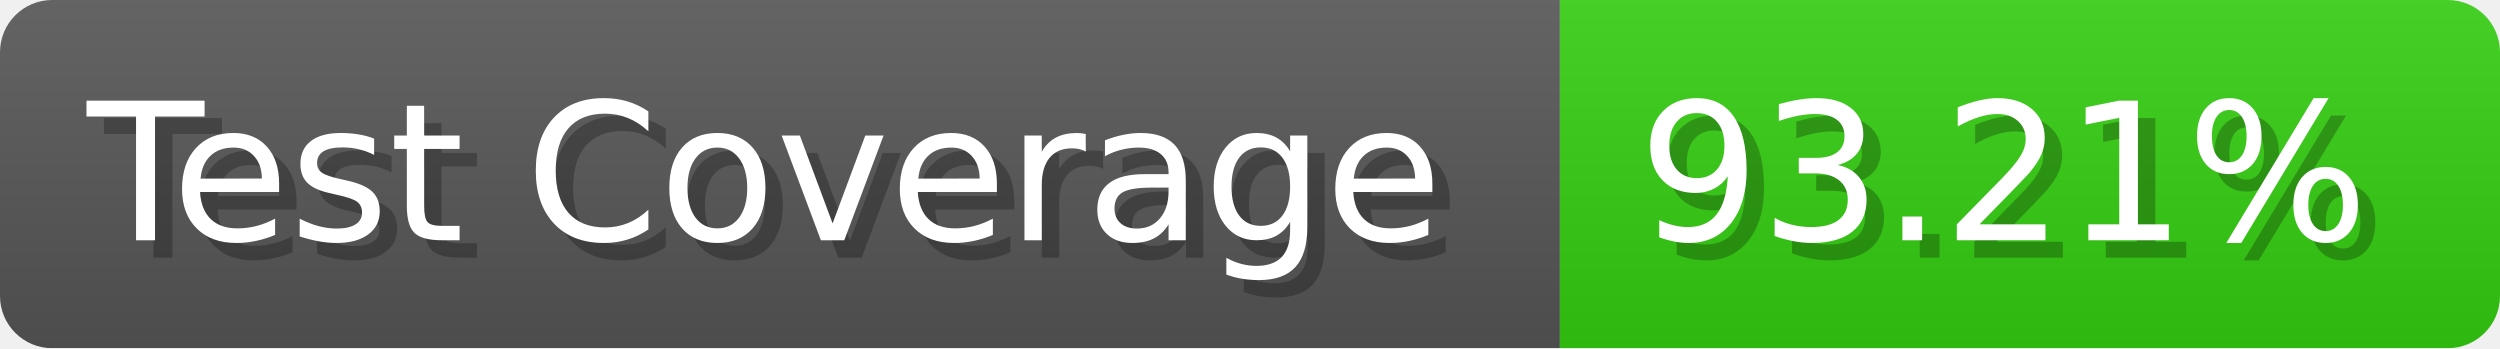
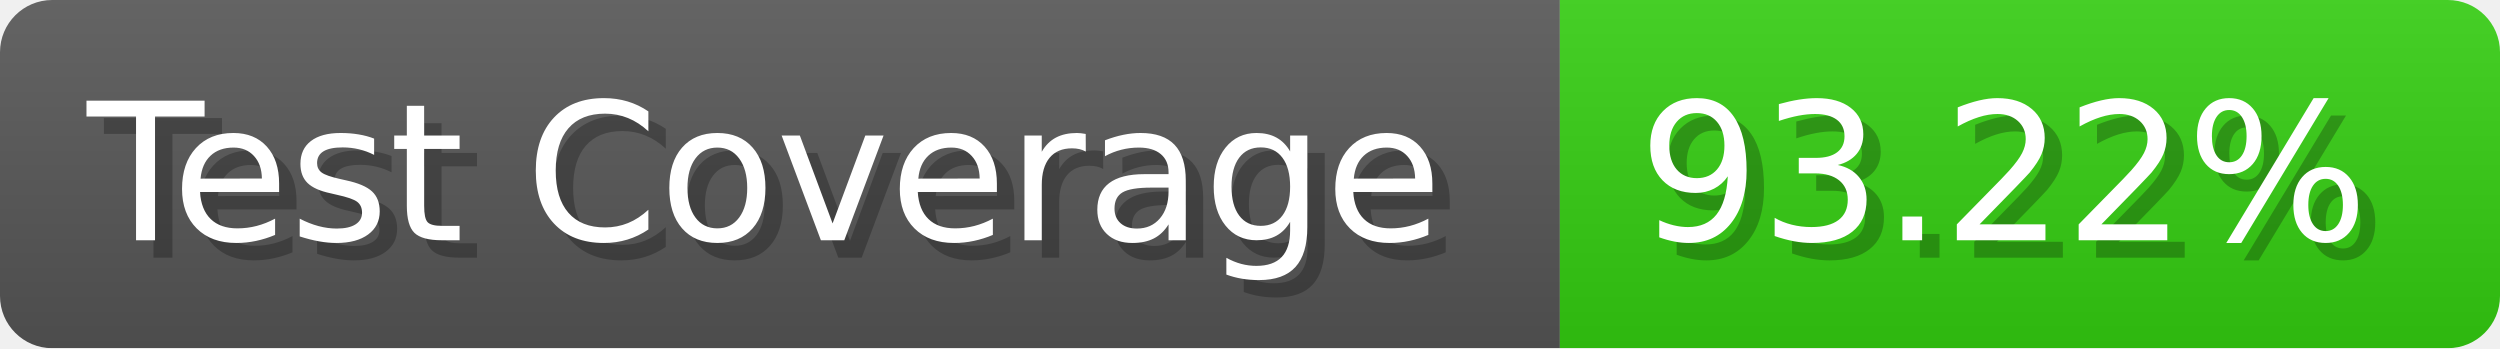
- <svg xmlns="http://www.w3.org/2000/svg" width="143.6" height="20" viewBox="0 0 1436 200" role="img" aria-label="Test Coverage: 93.21%">
+ <svg xmlns="http://www.w3.org/2000/svg" width="143.6" height="20" viewBox="0 0 1436 200" role="img" aria-label="Test Coverage: 93.22%">
  <linearGradient id="a" x2="0" y2="100%">
    <stop offset="0" stop-opacity=".1" stop-color="#EEE" />
    <stop offset="1" stop-opacity=".1" />
  </linearGradient>
  <mask id="m">
    <rect width="1436" height="200" rx="30" fill="#FFF" />
  </mask>
  <g mask="url(#m)">
    <rect width="896" height="200" fill="#555" />
    <rect width="540" height="200" fill="#3C1" x="896" />
    <rect width="1436" height="200" fill="url(#a)" />
  </g>
  <g aria-hidden="true" fill="#fff" text-anchor="start" font-family="Verdana,DejaVu Sans,sans-serif" font-size="110">
    <text x="60" y="148" textLength="796" fill="#000" opacity="0.25">Test Coverage</text>
    <text x="50" y="138" textLength="796">Test Coverage</text>
-     <text x="951" y="148" textLength="440" fill="#000" opacity="0.25">93.21%</text>
-     <text x="941" y="138" textLength="440">93.21%</text>
+     <text x="951" y="148" textLength="440" fill="#000" opacity="0.25">93.22%</text>
+     <text x="941" y="138" textLength="440">93.22%</text>
  </g>
</svg>
